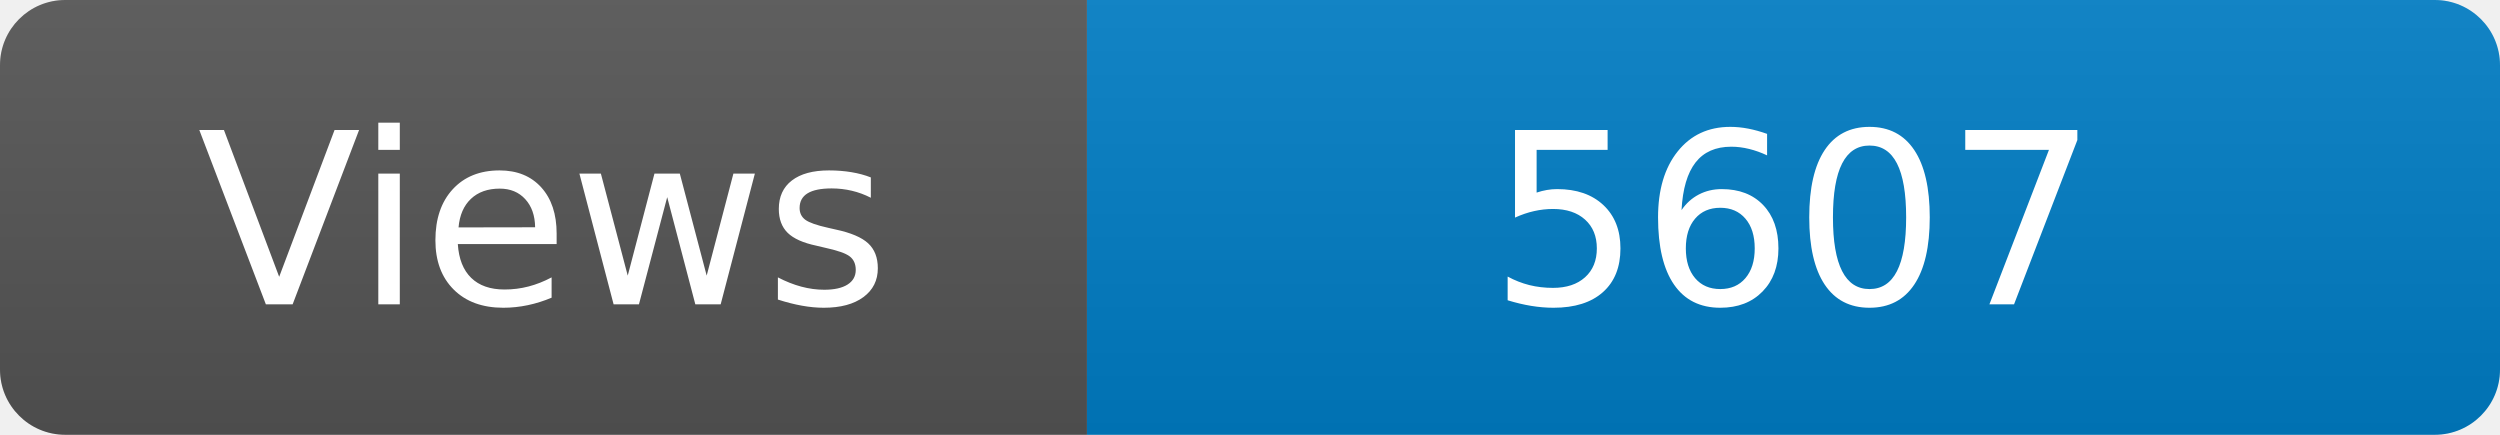
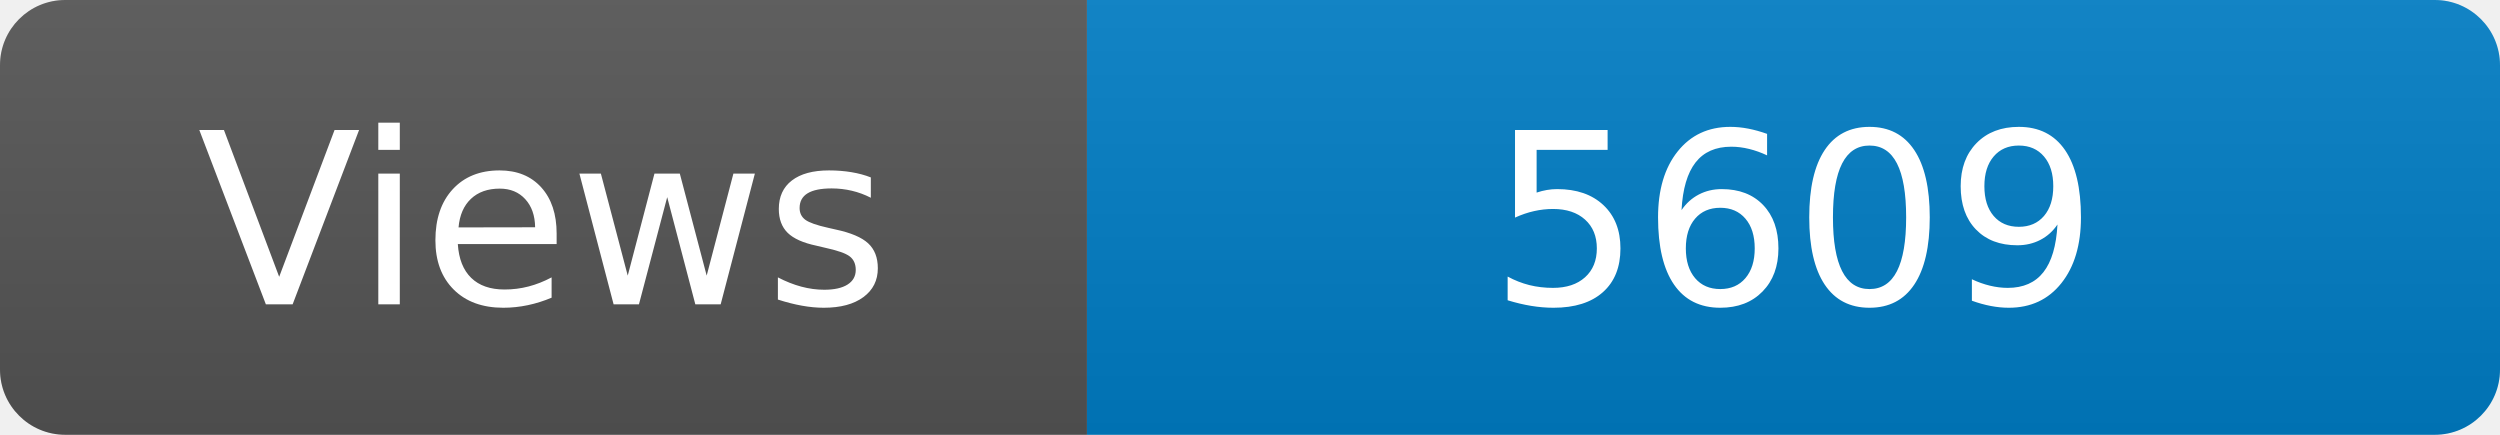
<svg xmlns="http://www.w3.org/2000/svg" width="115" height="20" role="img" aria-label="Maintained?: yes">
  <linearGradient id="s" x2="0" y2="100%">
    <stop offset="0" stop-color="#bbb" stop-opacity=".1" />
    <stop offset="1" stop-opacity=".1" />
  </linearGradient>
  <clipPath id="r">
    <rect width="115" height="20" rx="3" fill="#fff" />
  </clipPath>
  <g clip-path="url(#r)">
    <rect width="50" height="20" fill="#555" />
    <rect x="50" width="160" height="20" fill="#007ec6" />
    <rect width="115" height="20" fill="url(#s)" />
  </g>
  <g fill="#fff" text-anchor="middle" font-family="Verdana,Geneva,DejaVu Sans,sans-serif" font-size="110">
    <text x="250" y="140" transform="scale(.1)" fill="#fff">Views</text>
-     <text x="825" y="140" transform="scale(.1)" fill="#fff">5607</text>
+     <text x="825" y="140" transform="scale(.1)" fill="#fff">5609</text>
  </g>
</svg>
